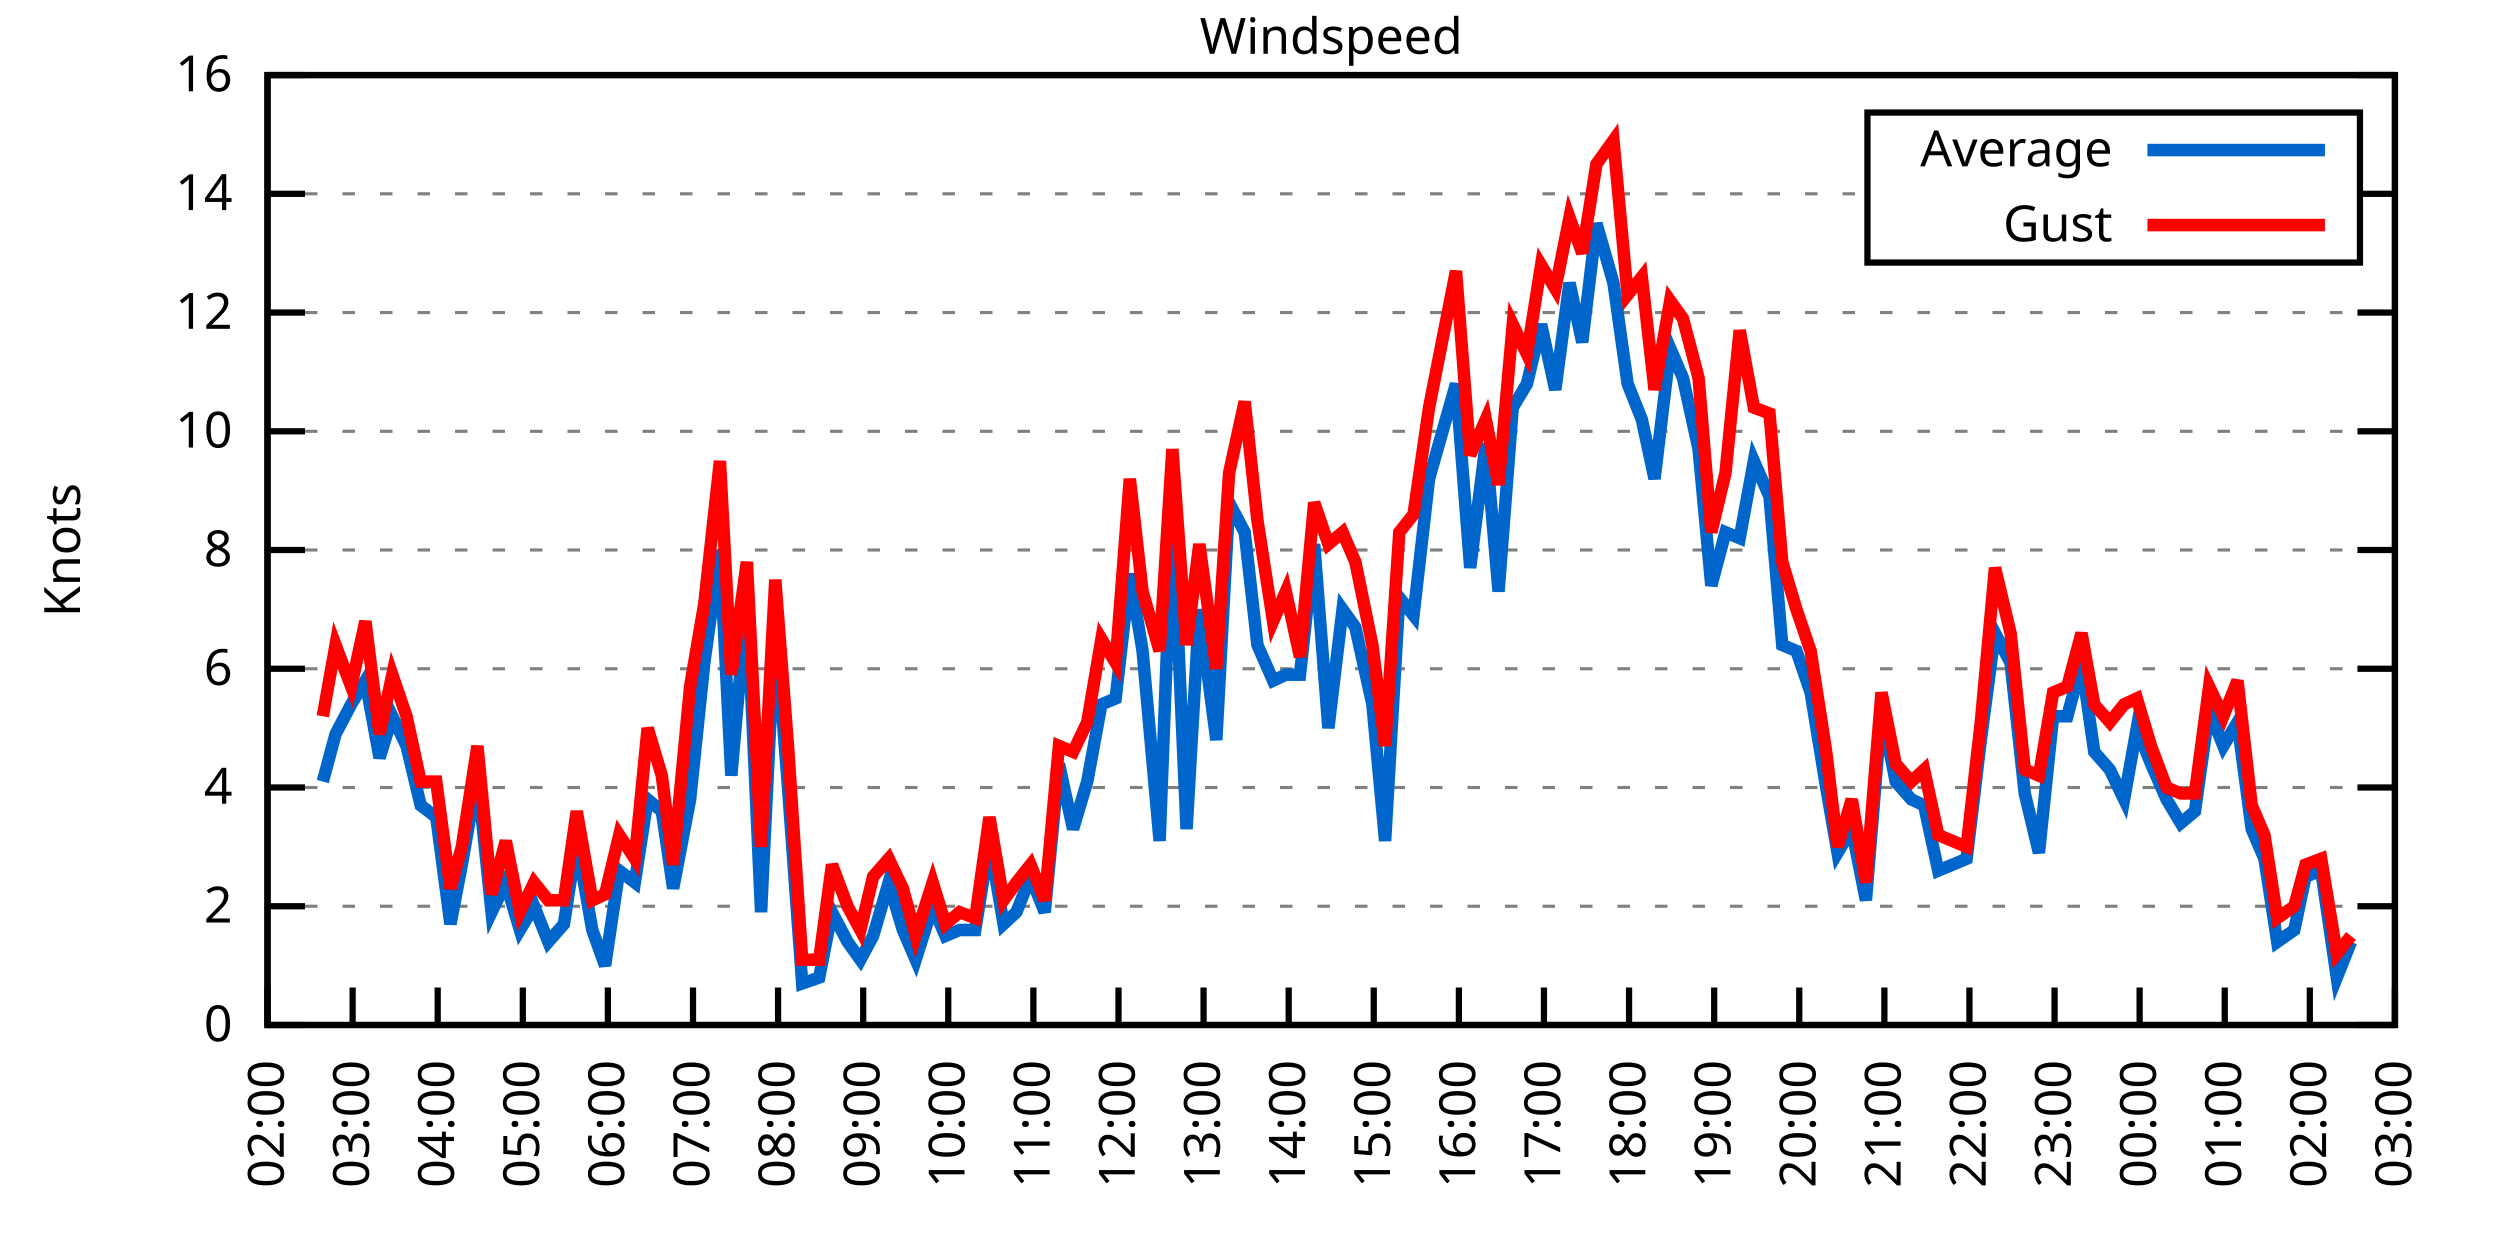
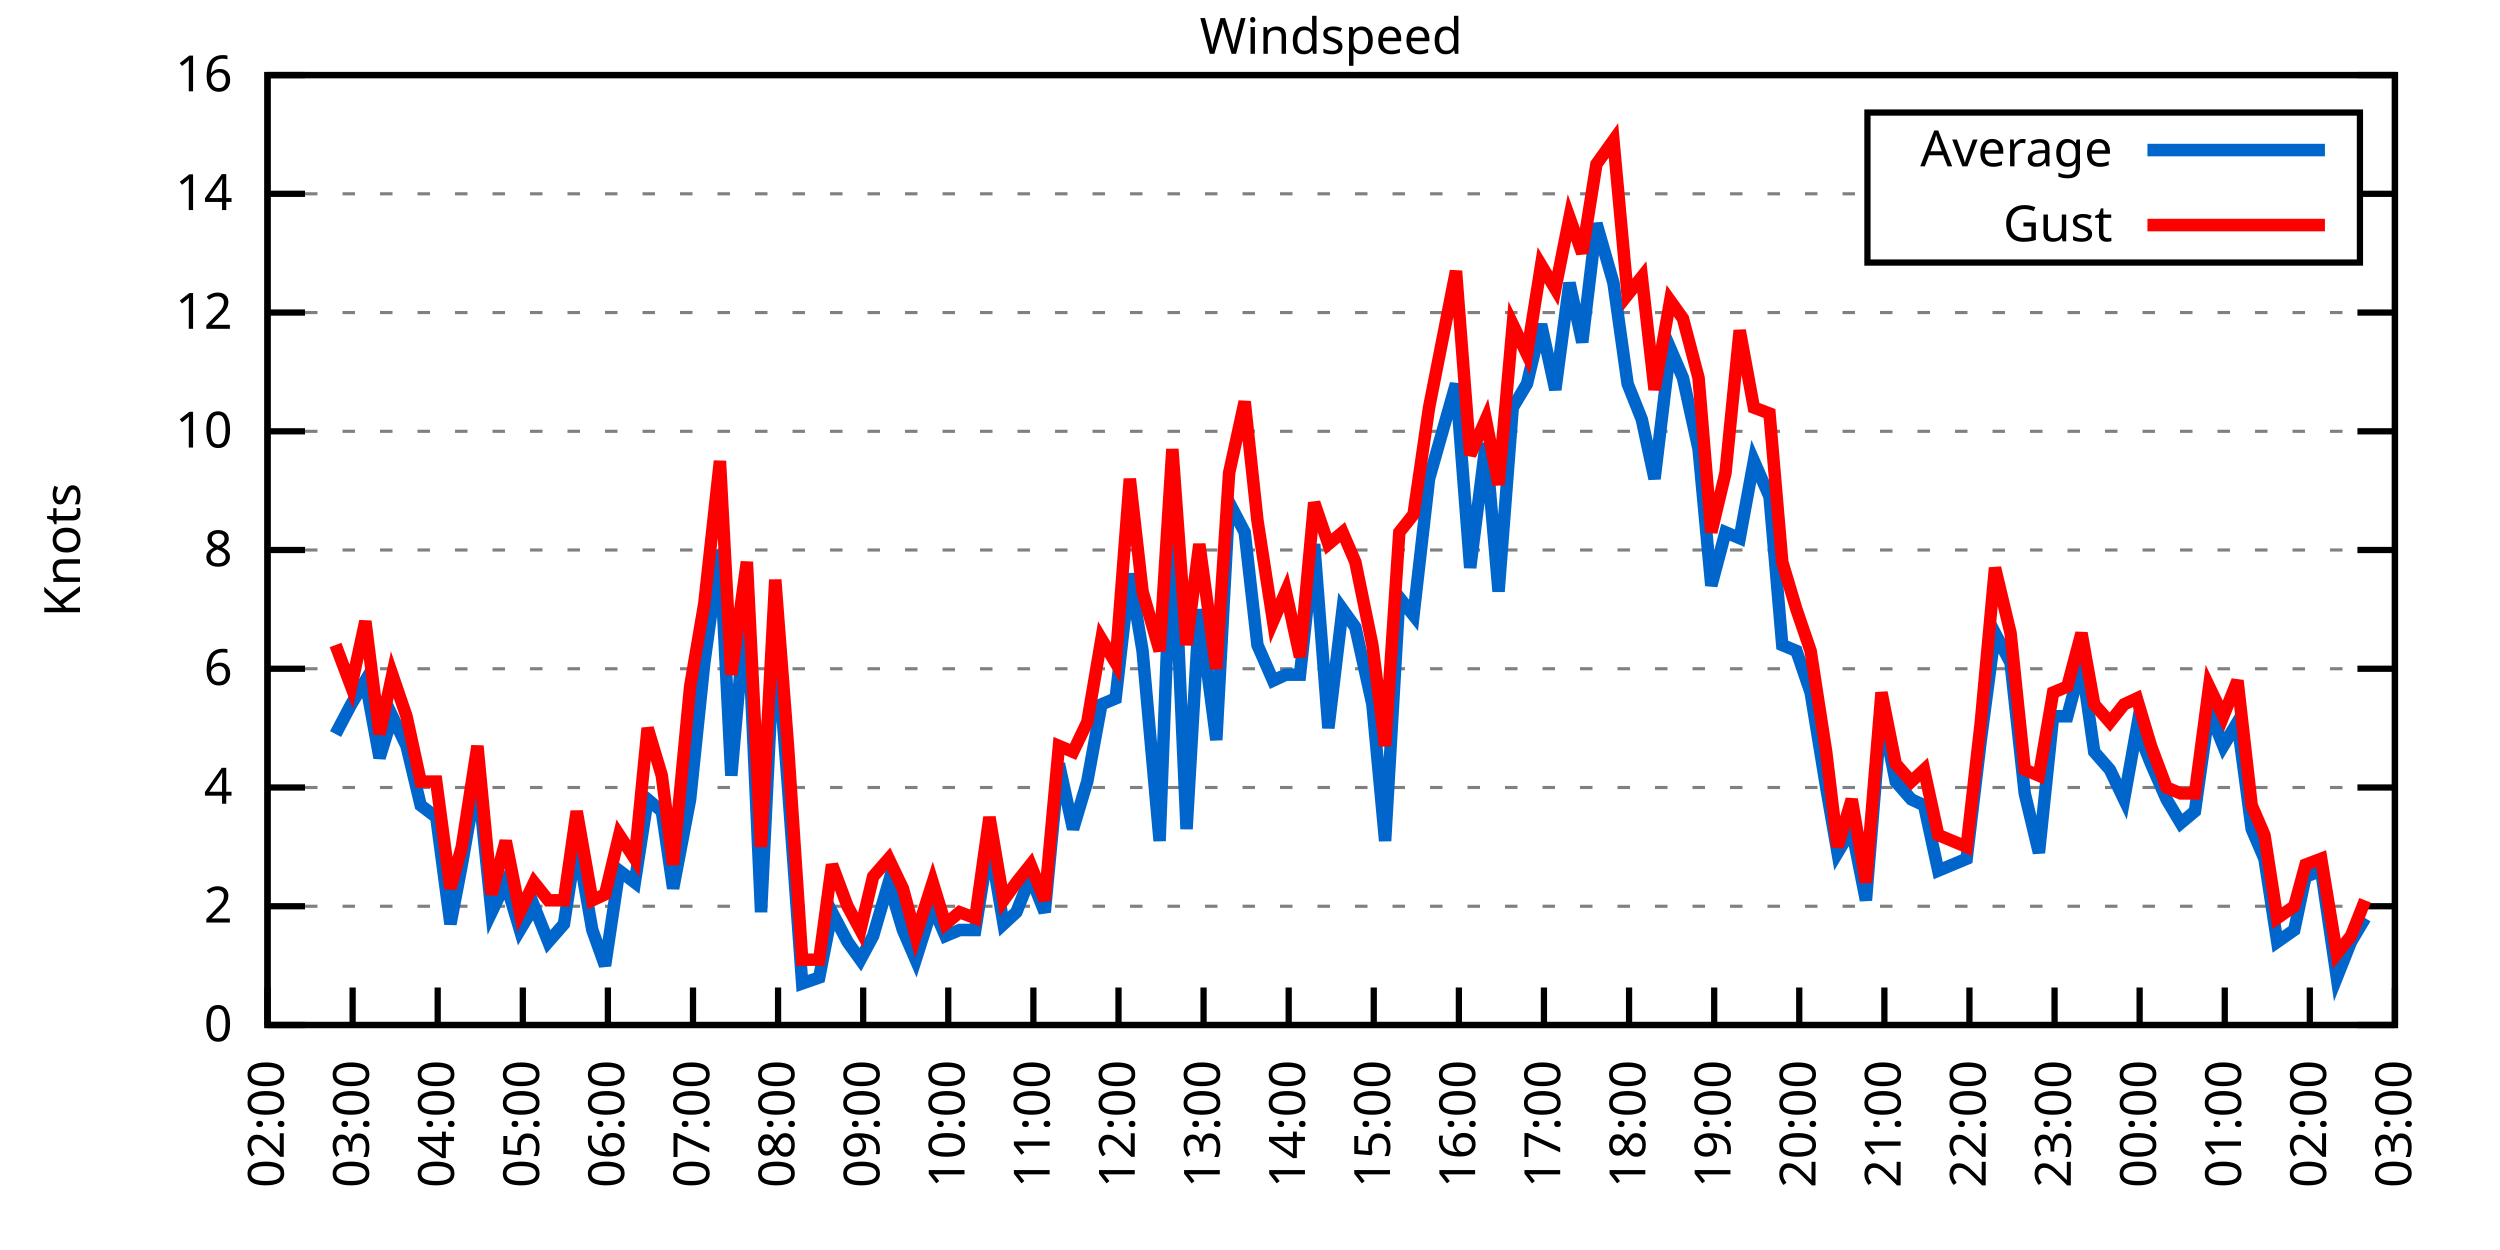
<svg xmlns="http://www.w3.org/2000/svg" xmlns:xlink="http://www.w3.org/1999/xlink" width="400" height="200" viewBox="0 0 400 200">
  <g id="gnuplot_canvas">
    <rect x="0" y="0" width="400" height="200" fill="none" />
    <defs>
      <circle id="gpDot" r="0.5" stroke-width="0.5" stroke="currentColor" />
      <path id="gpPt0" stroke-width="0.333" stroke="currentColor" d="M-1,0 h2 M0,-1 v2" />
      <path id="gpPt1" stroke-width="0.333" stroke="currentColor" d="M-1,-1 L1,1 M1,-1 L-1,1" />
      <path id="gpPt2" stroke-width="0.333" stroke="currentColor" d="M-1,0 L1,0 M0,-1 L0,1 M-1,-1 L1,1 M-1,1 L1,-1" />
      <rect id="gpPt3" stroke-width="0.333" stroke="currentColor" x="-1" y="-1" width="2" height="2" />
      <rect id="gpPt4" stroke-width="0.333" stroke="currentColor" fill="currentColor" x="-1" y="-1" width="2" height="2" />
      <circle id="gpPt5" stroke-width="0.333" stroke="currentColor" cx="0" cy="0" r="1" />
      <use xlink:href="#gpPt5" id="gpPt6" fill="currentColor" stroke="none" />
      <path id="gpPt7" stroke-width="0.333" stroke="currentColor" d="M0,-1.33 L-1.33,0.67 L1.33,0.67 z" />
      <use xlink:href="#gpPt7" id="gpPt8" fill="currentColor" stroke="none" />
      <use xlink:href="#gpPt7" id="gpPt9" stroke="currentColor" transform="rotate(180)" />
      <use xlink:href="#gpPt9" id="gpPt10" fill="currentColor" stroke="none" />
      <use xlink:href="#gpPt3" id="gpPt11" stroke="currentColor" transform="rotate(45)" />
      <use xlink:href="#gpPt11" id="gpPt12" fill="currentColor" stroke="none" />
      <path id="gpPt13" stroke-width="0.333" stroke="currentColor" d="M0,1.330 L1.265,0.411 L0.782,-1.067 L-0.782,-1.076 L-1.265,0.411 z" />
      <use xlink:href="#gpPt13" id="gpPt14" fill="currentColor" stroke="none" />
      <filter id="textbox" filterUnits="objectBoundingBox" x="0" y="0" height="1" width="1">
        <feFlood flood-color="white" flood-opacity="1" result="bgnd" />
        <feComposite in="SourceGraphic" in2="bgnd" operator="atop" />
      </filter>
      <filter id="greybox" filterUnits="objectBoundingBox" x="0" y="0" height="1" width="1">
        <feFlood flood-color="lightgrey" flood-opacity="1" result="grey" />
        <feComposite in="SourceGraphic" in2="grey" operator="atop" />
      </filter>
    </defs>
    <g fill="none" color="white" stroke="currentColor" stroke-width="1.00" stroke-linecap="butt" stroke-linejoin="miter">
</g>
    <g fill="none" color="black" stroke="currentColor" stroke-width="1.00" stroke-linecap="butt" stroke-linejoin="miter">
      <g stroke="none" shape-rendering="crispEdges">
        <polygon fill="rgb(255, 255, 255)" points="42.80,164.00 383.18,164.00 383.18,12.02 42.80,12.02 " />
      </g>
    </g>
    <g fill="none" color="black" stroke="currentColor" stroke-width="1.00" stroke-linecap="butt" stroke-linejoin="miter">
</g>
    <g fill="none" color="black" stroke="black" stroke-width="0.50" stroke-linecap="butt" stroke-linejoin="miter">
</g>
    <g fill="none" color="gray" stroke="currentColor" stroke-width="0.50" stroke-linecap="butt" stroke-linejoin="miter">
      <path stroke="gray" stroke-dasharray="2,4" class="gridline" d="M42.80,164.00 L383.19,164.00  " />
    </g>
    <g fill="none" color="gray" stroke="gray" stroke-width="1.00" stroke-linecap="butt" stroke-linejoin="miter">
</g>
    <g fill="none" color="black" stroke="currentColor" stroke-width="1.00" stroke-linecap="butt" stroke-linejoin="miter">
      <path stroke="black" d="M42.80,164.00 L48.80,164.00 M383.19,164.00 L377.19,164.00  " />
      <g transform="translate(37.20,166.60)" stroke="none" fill="black" font-family="Sans" font-size="8.00" text-anchor="end">
        <text>
          <tspan font-family="Sans"> 0</tspan>
        </text>
      </g>
    </g>
    <g fill="none" color="black" stroke="currentColor" stroke-width="1.00" stroke-linecap="butt" stroke-linejoin="miter">
</g>
    <g fill="none" color="black" stroke="black" stroke-width="0.50" stroke-linecap="butt" stroke-linejoin="miter">
</g>
    <g fill="none" color="gray" stroke="currentColor" stroke-width="0.50" stroke-linecap="butt" stroke-linejoin="miter">
      <path stroke="gray" stroke-dasharray="2,4" class="gridline" d="M42.80,145.00 L383.19,145.00  " />
    </g>
    <g fill="none" color="gray" stroke="gray" stroke-width="1.00" stroke-linecap="butt" stroke-linejoin="miter">
</g>
    <g fill="none" color="black" stroke="currentColor" stroke-width="1.00" stroke-linecap="butt" stroke-linejoin="miter">
      <path stroke="black" d="M42.80,145.00 L48.80,145.00 M383.19,145.00 L377.19,145.00  " />
      <g transform="translate(37.20,147.60)" stroke="none" fill="black" font-family="Sans" font-size="8.00" text-anchor="end">
        <text>
          <tspan font-family="Sans"> 2</tspan>
        </text>
      </g>
    </g>
    <g fill="none" color="black" stroke="currentColor" stroke-width="1.00" stroke-linecap="butt" stroke-linejoin="miter">
</g>
    <g fill="none" color="black" stroke="black" stroke-width="0.50" stroke-linecap="butt" stroke-linejoin="miter">
</g>
    <g fill="none" color="gray" stroke="currentColor" stroke-width="0.50" stroke-linecap="butt" stroke-linejoin="miter">
      <path stroke="gray" stroke-dasharray="2,4" class="gridline" d="M42.80,126.00 L383.19,126.00  " />
    </g>
    <g fill="none" color="gray" stroke="gray" stroke-width="1.00" stroke-linecap="butt" stroke-linejoin="miter">
</g>
    <g fill="none" color="black" stroke="currentColor" stroke-width="1.00" stroke-linecap="butt" stroke-linejoin="miter">
      <path stroke="black" d="M42.80,126.00 L48.80,126.00 M383.19,126.00 L377.19,126.00  " />
      <g transform="translate(37.20,128.60)" stroke="none" fill="black" font-family="Sans" font-size="8.00" text-anchor="end">
        <text>
          <tspan font-family="Sans"> 4</tspan>
        </text>
      </g>
    </g>
    <g fill="none" color="black" stroke="currentColor" stroke-width="1.00" stroke-linecap="butt" stroke-linejoin="miter">
</g>
    <g fill="none" color="black" stroke="black" stroke-width="0.50" stroke-linecap="butt" stroke-linejoin="miter">
</g>
    <g fill="none" color="gray" stroke="currentColor" stroke-width="0.50" stroke-linecap="butt" stroke-linejoin="miter">
      <path stroke="gray" stroke-dasharray="2,4" class="gridline" d="M42.80,107.00 L383.19,107.00  " />
    </g>
    <g fill="none" color="gray" stroke="gray" stroke-width="1.00" stroke-linecap="butt" stroke-linejoin="miter">
</g>
    <g fill="none" color="black" stroke="currentColor" stroke-width="1.00" stroke-linecap="butt" stroke-linejoin="miter">
      <path stroke="black" d="M42.80,107.00 L48.80,107.00 M383.19,107.00 L377.19,107.00  " />
      <g transform="translate(37.20,109.60)" stroke="none" fill="black" font-family="Sans" font-size="8.00" text-anchor="end">
        <text>
          <tspan font-family="Sans"> 6</tspan>
        </text>
      </g>
    </g>
    <g fill="none" color="black" stroke="currentColor" stroke-width="1.00" stroke-linecap="butt" stroke-linejoin="miter">
</g>
    <g fill="none" color="black" stroke="black" stroke-width="0.50" stroke-linecap="butt" stroke-linejoin="miter">
</g>
    <g fill="none" color="gray" stroke="currentColor" stroke-width="0.50" stroke-linecap="butt" stroke-linejoin="miter">
      <path stroke="gray" stroke-dasharray="2,4" class="gridline" d="M42.80,88.00 L383.19,88.00  " />
    </g>
    <g fill="none" color="gray" stroke="gray" stroke-width="1.00" stroke-linecap="butt" stroke-linejoin="miter">
</g>
    <g fill="none" color="black" stroke="currentColor" stroke-width="1.00" stroke-linecap="butt" stroke-linejoin="miter">
      <path stroke="black" d="M42.80,88.00 L48.80,88.00 M383.19,88.00 L377.19,88.00  " />
      <g transform="translate(37.20,90.60)" stroke="none" fill="black" font-family="Sans" font-size="8.00" text-anchor="end">
        <text>
          <tspan font-family="Sans"> 8</tspan>
        </text>
      </g>
    </g>
    <g fill="none" color="black" stroke="currentColor" stroke-width="1.00" stroke-linecap="butt" stroke-linejoin="miter">
</g>
    <g fill="none" color="black" stroke="black" stroke-width="0.50" stroke-linecap="butt" stroke-linejoin="miter">
</g>
    <g fill="none" color="gray" stroke="currentColor" stroke-width="0.50" stroke-linecap="butt" stroke-linejoin="miter">
      <path stroke="gray" stroke-dasharray="2,4" class="gridline" d="M42.80,69.01 L383.19,69.01  " />
    </g>
    <g fill="none" color="gray" stroke="gray" stroke-width="1.00" stroke-linecap="butt" stroke-linejoin="miter">
</g>
    <g fill="none" color="black" stroke="currentColor" stroke-width="1.00" stroke-linecap="butt" stroke-linejoin="miter">
      <path stroke="black" d="M42.80,69.01 L48.80,69.01 M383.19,69.01 L377.19,69.01  " />
      <g transform="translate(37.20,71.61)" stroke="none" fill="black" font-family="Sans" font-size="8.00" text-anchor="end">
        <text>
          <tspan font-family="Sans"> 10</tspan>
        </text>
      </g>
    </g>
    <g fill="none" color="black" stroke="currentColor" stroke-width="1.00" stroke-linecap="butt" stroke-linejoin="miter">
</g>
    <g fill="none" color="black" stroke="black" stroke-width="0.50" stroke-linecap="butt" stroke-linejoin="miter">
</g>
    <g fill="none" color="gray" stroke="currentColor" stroke-width="0.50" stroke-linecap="butt" stroke-linejoin="miter">
      <path stroke="gray" stroke-dasharray="2,4" class="gridline" d="M42.80,50.01 L383.19,50.01  " />
    </g>
    <g fill="none" color="gray" stroke="gray" stroke-width="1.00" stroke-linecap="butt" stroke-linejoin="miter">
</g>
    <g fill="none" color="black" stroke="currentColor" stroke-width="1.00" stroke-linecap="butt" stroke-linejoin="miter">
      <path stroke="black" d="M42.80,50.01 L48.80,50.01 M383.19,50.01 L377.19,50.01  " />
      <g transform="translate(37.20,52.61)" stroke="none" fill="black" font-family="Sans" font-size="8.00" text-anchor="end">
        <text>
          <tspan font-family="Sans"> 12</tspan>
        </text>
      </g>
    </g>
    <g fill="none" color="black" stroke="currentColor" stroke-width="1.00" stroke-linecap="butt" stroke-linejoin="miter">
</g>
    <g fill="none" color="black" stroke="black" stroke-width="0.50" stroke-linecap="butt" stroke-linejoin="miter">
</g>
    <g fill="none" color="gray" stroke="currentColor" stroke-width="0.50" stroke-linecap="butt" stroke-linejoin="miter">
      <path stroke="gray" stroke-dasharray="2,4" class="gridline" d="M42.80,31.01 L298.79,31.01 M377.59,31.01 L383.19,31.01  " />
    </g>
    <g fill="none" color="gray" stroke="gray" stroke-width="1.00" stroke-linecap="butt" stroke-linejoin="miter">
</g>
    <g fill="none" color="black" stroke="currentColor" stroke-width="1.00" stroke-linecap="butt" stroke-linejoin="miter">
      <path stroke="black" d="M42.80,31.01 L48.80,31.01 M383.19,31.01 L377.19,31.01  " />
      <g transform="translate(37.20,33.61)" stroke="none" fill="black" font-family="Sans" font-size="8.00" text-anchor="end">
        <text>
          <tspan font-family="Sans"> 14</tspan>
        </text>
      </g>
    </g>
    <g fill="none" color="black" stroke="currentColor" stroke-width="1.00" stroke-linecap="butt" stroke-linejoin="miter">
</g>
    <g fill="none" color="black" stroke="black" stroke-width="0.50" stroke-linecap="butt" stroke-linejoin="miter">
</g>
    <g fill="none" color="gray" stroke="currentColor" stroke-width="0.50" stroke-linecap="butt" stroke-linejoin="miter">
      <path stroke="gray" stroke-dasharray="2,4" class="gridline" d="M42.80,12.01 L383.19,12.01  " />
    </g>
    <g fill="none" color="gray" stroke="gray" stroke-width="1.00" stroke-linecap="butt" stroke-linejoin="miter">
</g>
    <g fill="none" color="black" stroke="currentColor" stroke-width="1.00" stroke-linecap="butt" stroke-linejoin="miter">
      <path stroke="black" d="M42.80,12.01 L48.80,12.01 M383.19,12.01 L377.19,12.01  " />
      <g transform="translate(37.20,14.61)" stroke="none" fill="black" font-family="Sans" font-size="8.00" text-anchor="end">
        <text>
          <tspan font-family="Sans"> 16</tspan>
        </text>
      </g>
    </g>
    <g fill="none" color="black" stroke="currentColor" stroke-width="1.00" stroke-linecap="butt" stroke-linejoin="miter">
      <path stroke="black" d="M42.80,164.00 L42.80,158.00  " />
      <g transform="translate(45.40,169.60) rotate(270.00)" stroke="none" fill="black" font-family="Sans" font-size="8.00" text-anchor="end">
        <text>
          <tspan font-family="Sans">02:00</tspan>
        </text>
      </g>
    </g>
    <g fill="none" color="black" stroke="currentColor" stroke-width="1.00" stroke-linecap="butt" stroke-linejoin="miter">
      <path stroke="black" d="M56.42,164.00 L56.42,158.00  " />
      <g transform="translate(59.02,169.60) rotate(270.00)" stroke="none" fill="black" font-family="Sans" font-size="8.00" text-anchor="end">
        <text>
          <tspan font-family="Sans">03:00</tspan>
        </text>
      </g>
    </g>
    <g fill="none" color="black" stroke="currentColor" stroke-width="1.00" stroke-linecap="butt" stroke-linejoin="miter">
      <path stroke="black" d="M70.03,164.00 L70.03,158.00  " />
      <g transform="translate(72.63,169.60) rotate(270.00)" stroke="none" fill="black" font-family="Sans" font-size="8.00" text-anchor="end">
        <text>
          <tspan font-family="Sans">04:00</tspan>
        </text>
      </g>
    </g>
    <g fill="none" color="black" stroke="currentColor" stroke-width="1.00" stroke-linecap="butt" stroke-linejoin="miter">
      <path stroke="black" d="M83.65,164.00 L83.65,158.00  " />
      <g transform="translate(86.25,169.60) rotate(270.00)" stroke="none" fill="black" font-family="Sans" font-size="8.00" text-anchor="end">
        <text>
          <tspan font-family="Sans">05:00</tspan>
        </text>
      </g>
    </g>
    <g fill="none" color="black" stroke="currentColor" stroke-width="1.00" stroke-linecap="butt" stroke-linejoin="miter">
      <path stroke="black" d="M97.26,164.00 L97.26,158.00  " />
      <g transform="translate(99.86,169.60) rotate(270.00)" stroke="none" fill="black" font-family="Sans" font-size="8.00" text-anchor="end">
        <text>
          <tspan font-family="Sans">06:00</tspan>
        </text>
      </g>
    </g>
    <g fill="none" color="black" stroke="currentColor" stroke-width="1.00" stroke-linecap="butt" stroke-linejoin="miter">
      <path stroke="black" d="M110.88,164.00 L110.88,158.00  " />
      <g transform="translate(113.48,169.60) rotate(270.00)" stroke="none" fill="black" font-family="Sans" font-size="8.00" text-anchor="end">
        <text>
          <tspan font-family="Sans">07:00</tspan>
        </text>
      </g>
    </g>
    <g fill="none" color="black" stroke="currentColor" stroke-width="1.00" stroke-linecap="butt" stroke-linejoin="miter">
      <path stroke="black" d="M124.49,164.00 L124.49,158.00  " />
      <g transform="translate(127.09,169.60) rotate(270.00)" stroke="none" fill="black" font-family="Sans" font-size="8.00" text-anchor="end">
        <text>
          <tspan font-family="Sans">08:00</tspan>
        </text>
      </g>
    </g>
    <g fill="none" color="black" stroke="currentColor" stroke-width="1.00" stroke-linecap="butt" stroke-linejoin="miter">
      <path stroke="black" d="M138.11,164.00 L138.11,158.00  " />
      <g transform="translate(140.71,169.60) rotate(270.00)" stroke="none" fill="black" font-family="Sans" font-size="8.00" text-anchor="end">
        <text>
          <tspan font-family="Sans">09:00</tspan>
        </text>
      </g>
    </g>
    <g fill="none" color="black" stroke="currentColor" stroke-width="1.00" stroke-linecap="butt" stroke-linejoin="miter">
      <path stroke="black" d="M151.72,164.00 L151.72,158.00  " />
      <g transform="translate(154.32,169.60) rotate(270.00)" stroke="none" fill="black" font-family="Sans" font-size="8.00" text-anchor="end">
        <text>
          <tspan font-family="Sans">10:00</tspan>
        </text>
      </g>
    </g>
    <g fill="none" color="black" stroke="currentColor" stroke-width="1.00" stroke-linecap="butt" stroke-linejoin="miter">
      <path stroke="black" d="M165.34,164.00 L165.34,158.00  " />
      <g transform="translate(167.94,169.60) rotate(270.00)" stroke="none" fill="black" font-family="Sans" font-size="8.00" text-anchor="end">
        <text>
          <tspan font-family="Sans">11:00</tspan>
        </text>
      </g>
    </g>
    <g fill="none" color="black" stroke="currentColor" stroke-width="1.00" stroke-linecap="butt" stroke-linejoin="miter">
      <path stroke="black" d="M178.96,164.00 L178.96,158.00  " />
      <g transform="translate(181.56,169.60) rotate(270.00)" stroke="none" fill="black" font-family="Sans" font-size="8.00" text-anchor="end">
        <text>
          <tspan font-family="Sans">12:00</tspan>
        </text>
      </g>
    </g>
    <g fill="none" color="black" stroke="currentColor" stroke-width="1.00" stroke-linecap="butt" stroke-linejoin="miter">
      <path stroke="black" d="M192.57,164.00 L192.57,158.00  " />
      <g transform="translate(195.17,169.60) rotate(270.00)" stroke="none" fill="black" font-family="Sans" font-size="8.00" text-anchor="end">
        <text>
          <tspan font-family="Sans">13:00</tspan>
        </text>
      </g>
    </g>
    <g fill="none" color="black" stroke="currentColor" stroke-width="1.00" stroke-linecap="butt" stroke-linejoin="miter">
      <path stroke="black" d="M206.19,164.00 L206.19,158.00  " />
      <g transform="translate(208.79,169.60) rotate(270.00)" stroke="none" fill="black" font-family="Sans" font-size="8.00" text-anchor="end">
        <text>
          <tspan font-family="Sans">14:00</tspan>
        </text>
      </g>
    </g>
    <g fill="none" color="black" stroke="currentColor" stroke-width="1.00" stroke-linecap="butt" stroke-linejoin="miter">
      <path stroke="black" d="M219.80,164.00 L219.80,158.00  " />
      <g transform="translate(222.40,169.60) rotate(270.00)" stroke="none" fill="black" font-family="Sans" font-size="8.00" text-anchor="end">
        <text>
          <tspan font-family="Sans">15:00</tspan>
        </text>
      </g>
    </g>
    <g fill="none" color="black" stroke="currentColor" stroke-width="1.00" stroke-linecap="butt" stroke-linejoin="miter">
      <path stroke="black" d="M233.42,164.00 L233.42,158.00  " />
      <g transform="translate(236.02,169.60) rotate(270.00)" stroke="none" fill="black" font-family="Sans" font-size="8.00" text-anchor="end">
        <text>
          <tspan font-family="Sans">16:00</tspan>
        </text>
      </g>
    </g>
    <g fill="none" color="black" stroke="currentColor" stroke-width="1.00" stroke-linecap="butt" stroke-linejoin="miter">
      <path stroke="black" d="M247.03,164.00 L247.03,158.00  " />
      <g transform="translate(249.63,169.60) rotate(270.00)" stroke="none" fill="black" font-family="Sans" font-size="8.00" text-anchor="end">
        <text>
          <tspan font-family="Sans">17:00</tspan>
        </text>
      </g>
    </g>
    <g fill="none" color="black" stroke="currentColor" stroke-width="1.00" stroke-linecap="butt" stroke-linejoin="miter">
      <path stroke="black" d="M260.65,164.00 L260.65,158.00  " />
      <g transform="translate(263.25,169.60) rotate(270.00)" stroke="none" fill="black" font-family="Sans" font-size="8.00" text-anchor="end">
        <text>
          <tspan font-family="Sans">18:00</tspan>
        </text>
      </g>
    </g>
    <g fill="none" color="black" stroke="currentColor" stroke-width="1.00" stroke-linecap="butt" stroke-linejoin="miter">
      <path stroke="black" d="M274.27,164.00 L274.27,158.00  " />
      <g transform="translate(276.87,169.60) rotate(270.00)" stroke="none" fill="black" font-family="Sans" font-size="8.00" text-anchor="end">
        <text>
          <tspan font-family="Sans">19:00</tspan>
        </text>
      </g>
    </g>
    <g fill="none" color="black" stroke="currentColor" stroke-width="1.00" stroke-linecap="butt" stroke-linejoin="miter">
      <path stroke="black" d="M287.88,164.00 L287.88,158.00  " />
      <g transform="translate(290.48,169.60) rotate(270.00)" stroke="none" fill="black" font-family="Sans" font-size="8.00" text-anchor="end">
        <text>
          <tspan font-family="Sans">20:00</tspan>
        </text>
      </g>
    </g>
    <g fill="none" color="black" stroke="currentColor" stroke-width="1.00" stroke-linecap="butt" stroke-linejoin="miter">
      <path stroke="black" d="M301.50,164.00 L301.50,158.00  " />
      <g transform="translate(304.10,169.60) rotate(270.00)" stroke="none" fill="black" font-family="Sans" font-size="8.00" text-anchor="end">
        <text>
          <tspan font-family="Sans">21:00</tspan>
        </text>
      </g>
    </g>
    <g fill="none" color="black" stroke="currentColor" stroke-width="1.00" stroke-linecap="butt" stroke-linejoin="miter">
      <path stroke="black" d="M315.11,164.00 L315.11,158.00  " />
      <g transform="translate(317.71,169.60) rotate(270.00)" stroke="none" fill="black" font-family="Sans" font-size="8.00" text-anchor="end">
        <text>
          <tspan font-family="Sans">22:00</tspan>
        </text>
      </g>
    </g>
    <g fill="none" color="black" stroke="currentColor" stroke-width="1.00" stroke-linecap="butt" stroke-linejoin="miter">
      <path stroke="black" d="M328.73,164.00 L328.73,158.00  " />
      <g transform="translate(331.33,169.60) rotate(270.00)" stroke="none" fill="black" font-family="Sans" font-size="8.00" text-anchor="end">
        <text>
          <tspan font-family="Sans">23:00</tspan>
        </text>
      </g>
    </g>
    <g fill="none" color="black" stroke="currentColor" stroke-width="1.00" stroke-linecap="butt" stroke-linejoin="miter">
      <path stroke="black" d="M342.34,164.00 L342.34,158.00  " />
      <g transform="translate(344.94,169.60) rotate(270.00)" stroke="none" fill="black" font-family="Sans" font-size="8.00" text-anchor="end">
        <text>
          <tspan font-family="Sans">00:00</tspan>
        </text>
      </g>
    </g>
    <g fill="none" color="black" stroke="currentColor" stroke-width="1.00" stroke-linecap="butt" stroke-linejoin="miter">
      <path stroke="black" d="M355.96,164.00 L355.96,158.00  " />
      <g transform="translate(358.56,169.60) rotate(270.00)" stroke="none" fill="black" font-family="Sans" font-size="8.00" text-anchor="end">
        <text>
          <tspan font-family="Sans">01:00</tspan>
        </text>
      </g>
    </g>
    <g fill="none" color="black" stroke="currentColor" stroke-width="1.00" stroke-linecap="butt" stroke-linejoin="miter">
      <path stroke="black" d="M369.57,164.00 L369.57,158.00  " />
      <g transform="translate(372.17,169.60) rotate(270.00)" stroke="none" fill="black" font-family="Sans" font-size="8.00" text-anchor="end">
        <text>
          <tspan font-family="Sans">02:00</tspan>
        </text>
      </g>
    </g>
    <g fill="none" color="black" stroke="currentColor" stroke-width="1.00" stroke-linecap="butt" stroke-linejoin="miter">
      <path stroke="black" d="M383.19,164.00 L383.19,158.00  " />
      <g transform="translate(385.79,169.60) rotate(270.00)" stroke="none" fill="black" font-family="Sans" font-size="8.00" text-anchor="end">
        <text>
          <tspan font-family="Sans">03:00</tspan>
        </text>
      </g>
    </g>
    <g fill="none" color="black" stroke="currentColor" stroke-width="1.00" stroke-linecap="butt" stroke-linejoin="miter">
</g>
    <g fill="none" color="black" stroke="currentColor" stroke-width="1.00" stroke-linecap="butt" stroke-linejoin="miter">
      <path stroke="black" d="M42.80,12.01 L42.80,164.00 L383.19,164.00 L383.19,12.01 L42.80,12.01 Z  " />
    </g>
    <g fill="none" color="black" stroke="currentColor" stroke-width="1.00" stroke-linecap="butt" stroke-linejoin="miter">
</g>
    <g fill="none" color="black" stroke="currentColor" stroke-width="1.00" stroke-linecap="butt" stroke-linejoin="miter">
      <path stroke="black" d="M298.79,42.01 L298.79,18.01 L377.59,18.01 L377.59,42.01 L298.79,42.01 Z  " />
    </g>
    <g id="Windspeed_plot_1">
      <g fill="none" color="white" stroke="black" stroke-width="2.00" stroke-linecap="butt" stroke-linejoin="miter">
</g>
      <g fill="none" color="black" stroke="currentColor" stroke-width="2.00" stroke-linecap="butt" stroke-linejoin="miter">
        <g transform="translate(337.99,26.61)" stroke="none" fill="black" font-family="Sans" font-size="8.00" text-anchor="end">
          <text>
            <tspan font-family="Sans">Average</tspan>
          </text>
        </g>
      </g>
      <g fill="none" color="black" stroke="currentColor" stroke-width="2.00" stroke-linecap="butt" stroke-linejoin="miter">
-         <path stroke="rgb(  0, 102, 204)" d="M343.59,24.01 L371.99,24.01 M51.65,125.05 L53.69,117.45 L56.19,112.70 L58.46,108.90 L60.73,121.25 L62.77,114.60   L65.04,119.35 L67.31,128.85 L69.80,130.75 L72.07,147.85 L73.89,138.35 L76.39,124.10 L78.65,145.95 L80.92,141.20   L83.19,148.80 L85.46,145.00 L87.73,150.70 L90.23,147.85 L92.27,134.55 L94.77,148.80 L96.81,154.50 L99.08,139.30   L101.57,141.20 L103.62,127.90 L105.89,129.80 L107.70,142.15 L110.42,127.90 L112.69,106.05 L115.19,88.00 L117.01,124.10   L119.50,95.60 L121.77,145.95 L124.04,99.40 L126.08,126.00 L128.35,157.35 L131.07,156.40 L133.12,145.95 L135.61,150.70   L137.66,153.55 L139.70,149.75 L142.19,141.20 L144.46,148.80 L146.51,153.55 L149.23,145.00 L151.27,149.75 L153.54,148.80   L156.04,148.80 L158.31,134.55 L160.57,147.85 L162.62,145.95 L164.89,140.25 L167.16,145.95 L169.43,122.20 L171.69,132.65   L173.96,125.05 L176.23,112.70 L178.50,111.75 L180.77,91.80 L182.81,104.15 L185.54,134.55 L187.58,81.36 L189.85,132.65   L191.89,97.50 L194.61,118.40 L196.66,80.41 L199.15,85.16 L201.19,103.20 L203.69,108.90 L205.73,107.95 L208.00,107.95   L210.27,87.06 L212.54,116.50 L214.81,97.50 L216.85,100.35 L219.58,112.70 L221.62,134.55 L223.89,95.60 L226.16,98.45   L228.65,76.61 L232.96,61.41 L235.23,90.85 L237.73,70.91 L239.77,94.65 L242.04,65.21 L244.31,61.41 L246.58,51.91   L248.85,62.36 L251.12,45.26 L253.16,54.76 L255.43,35.76 L258.15,45.26 L260.42,61.41 L262.69,67.11 L264.73,76.61   L267.23,55.71 L269.27,60.46 L271.77,71.86 L273.81,93.70 L276.08,85.16 L278.35,86.11 L280.62,73.76 L283.12,79.46   L285.16,103.20 L287.43,104.15 L289.70,110.80 L292.19,126.00 L294.01,136.45 L296.28,132.65 L298.55,144.05 L301.04,113.65   L303.31,125.05 L305.81,127.90 L307.85,128.85 L310.12,139.30 L312.39,138.35 L314.66,137.40 L316.93,118.40 L319.20,101.30   L321.69,106.05 L323.96,126.95 L326.23,136.45 L328.50,114.60 L330.77,114.60 L333.04,106.05 L335.08,120.30 L337.58,123.15   L339.85,127.90 L341.89,116.50 L344.16,122.20 L346.65,127.90 L348.92,131.70 L351.19,129.80 L353.46,113.65 L355.73,119.35   L358.00,115.55 L360.27,132.65 L362.31,137.40 L364.36,150.70 L367.08,148.80 L368.89,140.25 L371.39,139.30 L373.89,156.40   L376.16,150.70  " />
+         <path stroke="rgb(  0, 102, 204)" d="M343.59,24.01 L371.99,24.01 M53.69,117.45 L56.19,112.70 L58.46,108.90 L60.73,121.25 L62.77,114.60 L65.04,119.35   L67.31,128.85 L69.80,130.75 L72.07,147.85 L73.89,138.35 L76.39,124.10 L78.65,145.95 L80.92,141.20 L83.19,148.80   L85.46,145.00 L87.73,150.70 L90.23,147.85 L92.27,134.55 L94.77,148.80 L96.81,154.50 L99.08,139.30 L101.57,141.20   L103.62,127.90 L105.89,129.80 L107.70,142.15 L110.42,127.90 L112.69,106.05 L115.19,88.00 L117.01,124.10 L119.50,95.60   L121.77,145.95 L124.04,99.40 L126.08,126.00 L128.35,157.35 L131.07,156.40 L133.12,145.95 L135.61,150.70 L137.66,153.55   L139.70,149.75 L142.19,141.20 L144.46,148.80 L146.51,153.55 L149.23,145.00 L151.27,149.75 L153.54,148.80 L156.04,148.80   L158.31,134.55 L160.57,147.85 L162.62,145.95 L164.89,140.25 L167.16,145.95 L169.43,122.20 L171.69,132.65 L173.96,125.05   L176.23,112.70 L178.50,111.75 L180.77,91.80 L182.81,104.15 L185.54,134.55 L187.58,81.36 L189.85,132.65 L191.89,97.50   L194.61,118.40 L196.66,80.41 L199.15,85.16 L201.19,103.20 L203.69,108.90 L205.73,107.95 L208.00,107.95 L210.27,87.06   L212.54,116.50 L214.81,97.50 L216.85,100.35 L219.58,112.70 L221.62,134.55 L223.89,95.60 L226.16,98.45 L228.65,76.61   L232.96,61.41 L235.23,90.85 L237.73,70.91 L239.77,94.65 L242.04,65.21 L244.31,61.41 L246.58,51.91 L248.85,62.36   L251.12,45.26 L253.16,54.76 L255.43,35.76 L258.15,45.26 L260.42,61.41 L262.69,67.11 L264.73,76.61 L267.23,55.71   L269.27,60.46 L271.77,71.86 L273.81,93.70 L276.08,85.16 L278.35,86.11 L280.62,73.76 L283.12,79.46 L285.16,103.20   L287.43,104.15 L289.70,110.80 L292.19,126.00 L294.01,136.45 L296.28,132.65 L298.55,144.05 L301.04,113.65 L303.31,125.05   L305.81,127.90 L307.85,128.85 L310.12,139.30 L312.39,138.35 L314.66,137.40 L316.93,118.40 L319.20,101.30 L321.69,106.05   L323.96,126.95 L326.23,136.45 L328.50,114.60 L330.77,114.60 L333.04,106.05 L335.08,120.30 L337.58,123.15 L339.85,127.90   L341.89,116.50 L344.16,122.20 L346.65,127.90 L348.92,131.70 L351.19,129.80 L353.46,113.65 L355.73,119.35 L358.00,115.55   L360.27,132.65 L362.31,137.40 L364.36,150.70 L367.08,148.80 L368.89,140.25 L371.39,139.30 L373.89,156.40 L376.16,150.70   L378.42,146.90  " />
      </g>
    </g>
    <g id="Windspeed_plot_2">
      <g fill="none" color="black" stroke="currentColor" stroke-width="2.00" stroke-linecap="butt" stroke-linejoin="miter">
        <g transform="translate(337.99,38.61)" stroke="none" fill="black" font-family="Sans" font-size="8.00" text-anchor="end">
          <text>
            <tspan font-family="Sans">Gust</tspan>
          </text>
        </g>
      </g>
      <g fill="none" color="black" stroke="currentColor" stroke-width="2.00" stroke-linecap="butt" stroke-linejoin="miter">
-         <path stroke="rgb(255,   0,   0)" d="M343.59,36.01 L371.99,36.01 M51.65,114.60 L53.69,103.20 L56.19,109.85 L58.46,99.40 L60.73,117.45 L62.77,107.95   L65.04,114.60 L67.31,125.05 L69.80,125.05 L72.07,142.15 L73.89,135.50 L76.39,119.35 L78.65,143.10 L80.92,134.55   L83.19,145.95 L85.46,141.20 L87.73,144.05 L90.23,144.05 L92.27,129.80 L94.77,144.05 L96.81,143.10 L99.08,133.60   L101.57,137.40 L103.62,116.50 L105.89,124.10 L107.70,138.35 L110.42,109.85 L112.69,96.55 L115.19,73.76 L117.01,107.95   L119.50,89.90 L121.77,135.50 L124.04,92.75 L126.08,119.35 L128.35,153.55 L131.07,153.55 L133.12,138.35 L135.61,145.00   L137.66,148.80 L139.70,140.25 L142.19,137.40 L144.46,142.15 L146.51,149.75 L149.23,141.20 L151.27,147.85 L153.54,145.95   L156.04,146.90 L158.31,130.75 L160.57,144.05 L162.62,141.20 L164.89,138.35 L167.16,144.05 L169.43,119.35 L171.69,120.30   L173.96,115.55 L176.23,102.25 L178.50,106.05 L180.77,76.61 L182.81,94.65 L185.54,104.15 L187.58,71.86 L189.85,103.20   L191.89,87.06 L194.61,107.00 L196.66,75.66 L199.15,64.26 L201.19,83.26 L203.69,99.40 L205.73,94.65 L208.00,105.10   L210.27,80.41 L212.54,87.06 L214.81,85.16 L216.85,89.90 L219.58,103.20 L221.62,119.35 L223.89,85.16 L226.16,82.31   L228.65,65.21 L232.96,43.36 L235.23,72.81 L237.73,67.11 L239.77,77.56 L242.04,51.91 L244.31,56.66 L246.58,42.41   L248.85,46.21 L251.12,34.81 L253.16,40.51 L255.43,26.26 L258.15,22.46 L260.42,47.16 L262.69,44.31 L264.73,62.36   L267.23,48.11 L269.27,50.96 L271.77,60.46 L273.81,85.16 L276.08,75.66 L278.35,52.86 L280.62,65.21 L283.12,66.16   L285.16,89.90 L287.43,97.50 L289.70,104.15 L292.19,120.30 L294.01,135.50 L296.28,127.90 L298.55,141.20 L301.04,110.80   L303.31,122.20 L305.81,125.05 L307.85,123.15 L310.12,133.60 L312.39,134.55 L314.66,135.50 L316.93,115.55 L319.20,90.85   L321.69,101.30 L323.96,123.15 L326.23,124.10 L328.50,110.80 L330.77,109.85 L333.04,101.30 L335.08,112.70 L337.58,115.55   L339.85,112.70 L341.89,111.75 L344.16,119.35 L346.65,126.00 L348.92,126.95 L351.19,126.95 L353.46,109.85 L355.73,114.60   L358.00,108.90 L360.27,128.85 L362.31,133.60 L364.36,146.90 L367.08,145.00 L368.89,138.35 L371.39,137.40 L373.89,152.60   L376.16,149.75  " />
+         <path stroke="rgb(255,   0,   0)" d="M343.59,36.01 L371.99,36.01 M53.69,103.20 L56.19,109.85 L58.46,99.40 L60.73,117.45 L62.77,107.95 L65.04,114.60   L67.31,125.05 L69.80,125.05 L72.07,142.15 L73.89,135.50 L76.39,119.35 L78.65,143.10 L80.92,134.55 L83.19,145.95   L85.46,141.20 L87.73,144.05 L90.23,144.05 L92.27,129.80 L94.77,144.05 L96.81,143.10 L99.08,133.60 L101.57,137.40   L103.62,116.50 L105.89,124.10 L107.70,138.35 L110.42,109.85 L112.69,96.55 L115.19,73.76 L117.01,107.95 L119.50,89.90   L121.77,135.50 L124.04,92.75 L126.08,119.35 L128.35,153.55 L131.07,153.55 L133.12,138.35 L135.61,145.00 L137.66,148.80   L139.70,140.25 L142.19,137.40 L144.46,142.15 L146.51,149.75 L149.23,141.20 L151.27,147.85 L153.54,145.95 L156.04,146.90   L158.31,130.75 L160.57,144.05 L162.62,141.20 L164.89,138.35 L167.16,144.05 L169.43,119.35 L171.69,120.30 L173.96,115.55   L176.23,102.25 L178.50,106.05 L180.77,76.61 L182.81,94.65 L185.54,104.15 L187.58,71.86 L189.85,103.20 L191.89,87.06   L194.61,107.00 L196.66,75.66 L199.15,64.26 L201.19,83.26 L203.69,99.40 L205.73,94.65 L208.00,105.10 L210.27,80.41   L212.54,87.06 L214.81,85.16 L216.85,89.90 L219.58,103.20 L221.62,119.35 L223.89,85.16 L226.16,82.31 L228.65,65.21   L232.96,43.36 L235.23,72.81 L237.73,67.11 L239.77,77.56 L242.04,51.91 L244.31,56.66 L246.58,42.41 L248.85,46.21   L251.12,34.81 L253.16,40.51 L255.43,26.26 L258.15,22.46 L260.42,47.16 L262.69,44.31 L264.73,62.36 L267.23,48.11   L269.27,50.96 L271.77,60.46 L273.81,85.16 L276.08,75.66 L278.35,52.86 L280.62,65.21 L283.12,66.16 L285.16,89.90   L287.43,97.50 L289.70,104.15 L292.19,120.30 L294.01,135.50 L296.28,127.90 L298.55,141.20 L301.04,110.80 L303.31,122.20   L305.81,125.05 L307.85,123.15 L310.12,133.60 L312.39,134.55 L314.66,135.50 L316.93,115.55 L319.20,90.85 L321.69,101.30   L323.96,123.15 L326.23,124.10 L328.50,110.80 L330.77,109.85 L333.04,101.30 L335.08,112.70 L337.58,115.55 L339.85,112.70   L341.89,111.75 L344.16,119.35 L346.65,126.00 L348.92,126.95 L351.19,126.95 L353.46,109.85 L355.73,114.60 L358.00,108.90   L360.27,128.85 L362.31,133.60 L364.36,146.90 L367.08,145.00 L368.89,138.35 L371.39,137.40 L373.89,152.60 L376.16,149.75   L378.42,144.05  " />
      </g>
    </g>
    <g fill="none" color="black" stroke="currentColor" stroke-width="2.00" stroke-linecap="butt" stroke-linejoin="miter">
</g>
    <g fill="none" color="black" stroke="black" stroke-width="1.00" stroke-linecap="butt" stroke-linejoin="miter">
</g>
    <g fill="none" color="black" stroke="currentColor" stroke-width="1.00" stroke-linecap="butt" stroke-linejoin="miter">
      <path stroke="black" d="M42.80,12.01 L42.80,164.00 L383.19,164.00 L383.19,12.01 L42.80,12.01 Z  " />
      <g transform="translate(12.80,88.01) rotate(270.00)" stroke="none" fill="black" font-family="Sans" font-size="8.00" text-anchor="middle">
        <text>
          <tspan font-family="Sans">Knots</tspan>
        </text>
      </g>
    </g>
    <g fill="none" color="black" stroke="currentColor" stroke-width="1.00" stroke-linecap="butt" stroke-linejoin="miter">
</g>
    <g fill="none" color="black" stroke="currentColor" stroke-width="1.00" stroke-linecap="butt" stroke-linejoin="miter">
      <g transform="translate(212.99,8.61)" stroke="none" fill="black" font-family="Sans" font-size="8.00" text-anchor="middle">
        <text>
          <tspan font-family="Sans">Windspeed</tspan>
        </text>
      </g>
    </g>
    <g fill="none" color="black" stroke="currentColor" stroke-width="1.00" stroke-linecap="butt" stroke-linejoin="miter">
</g>
  </g>
</svg>
